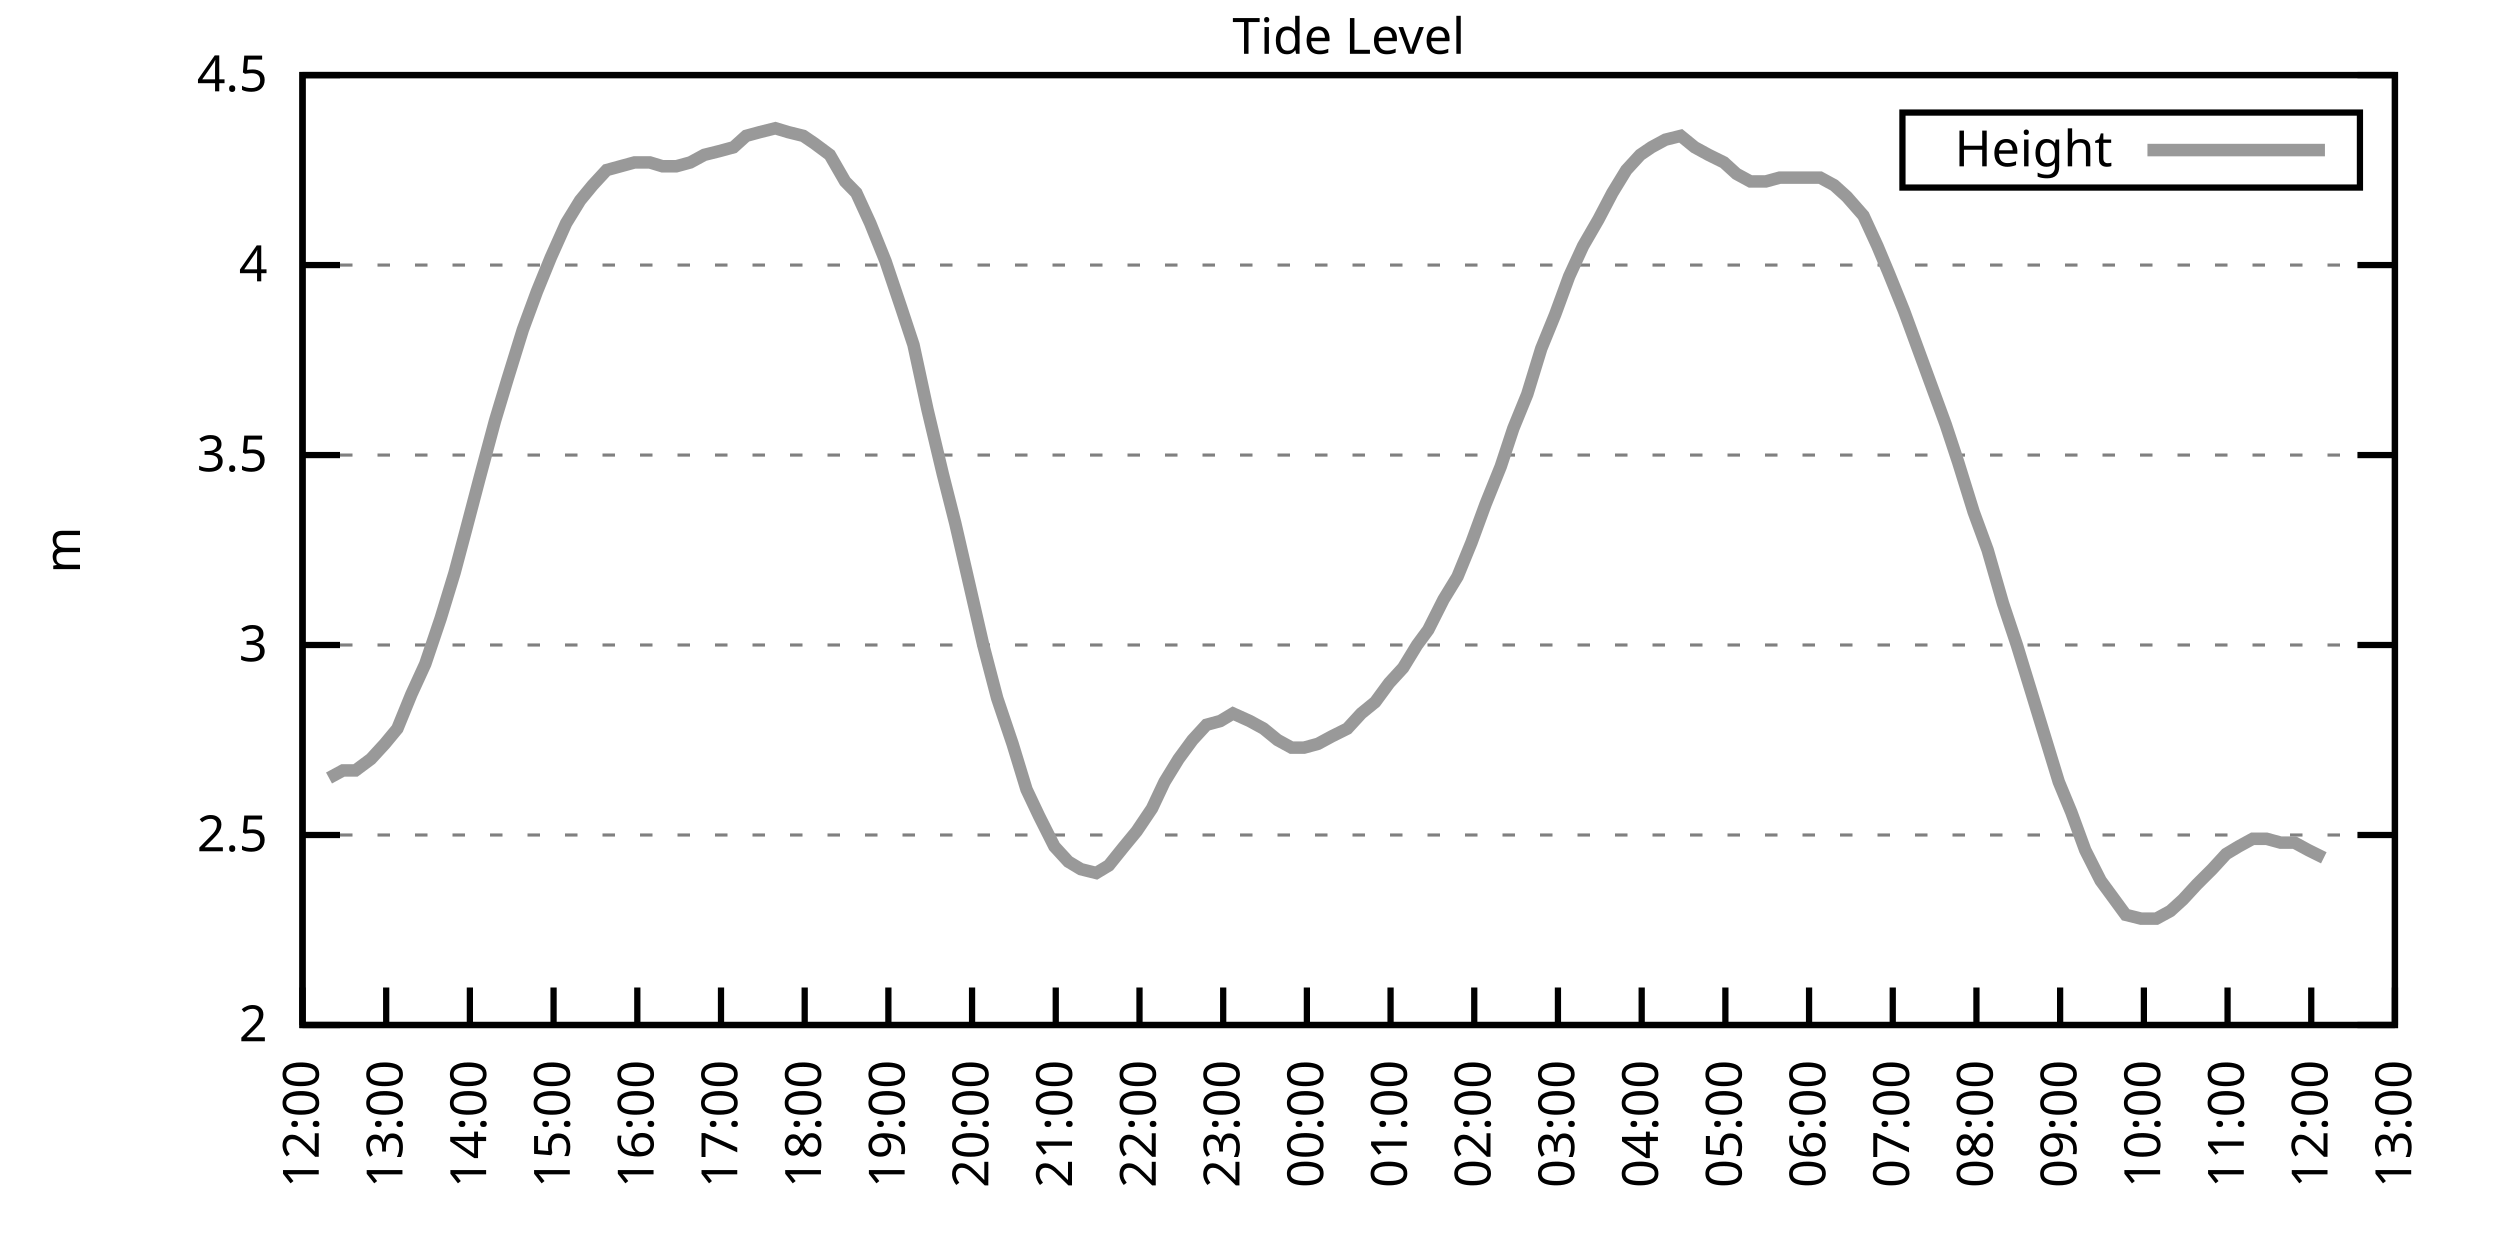
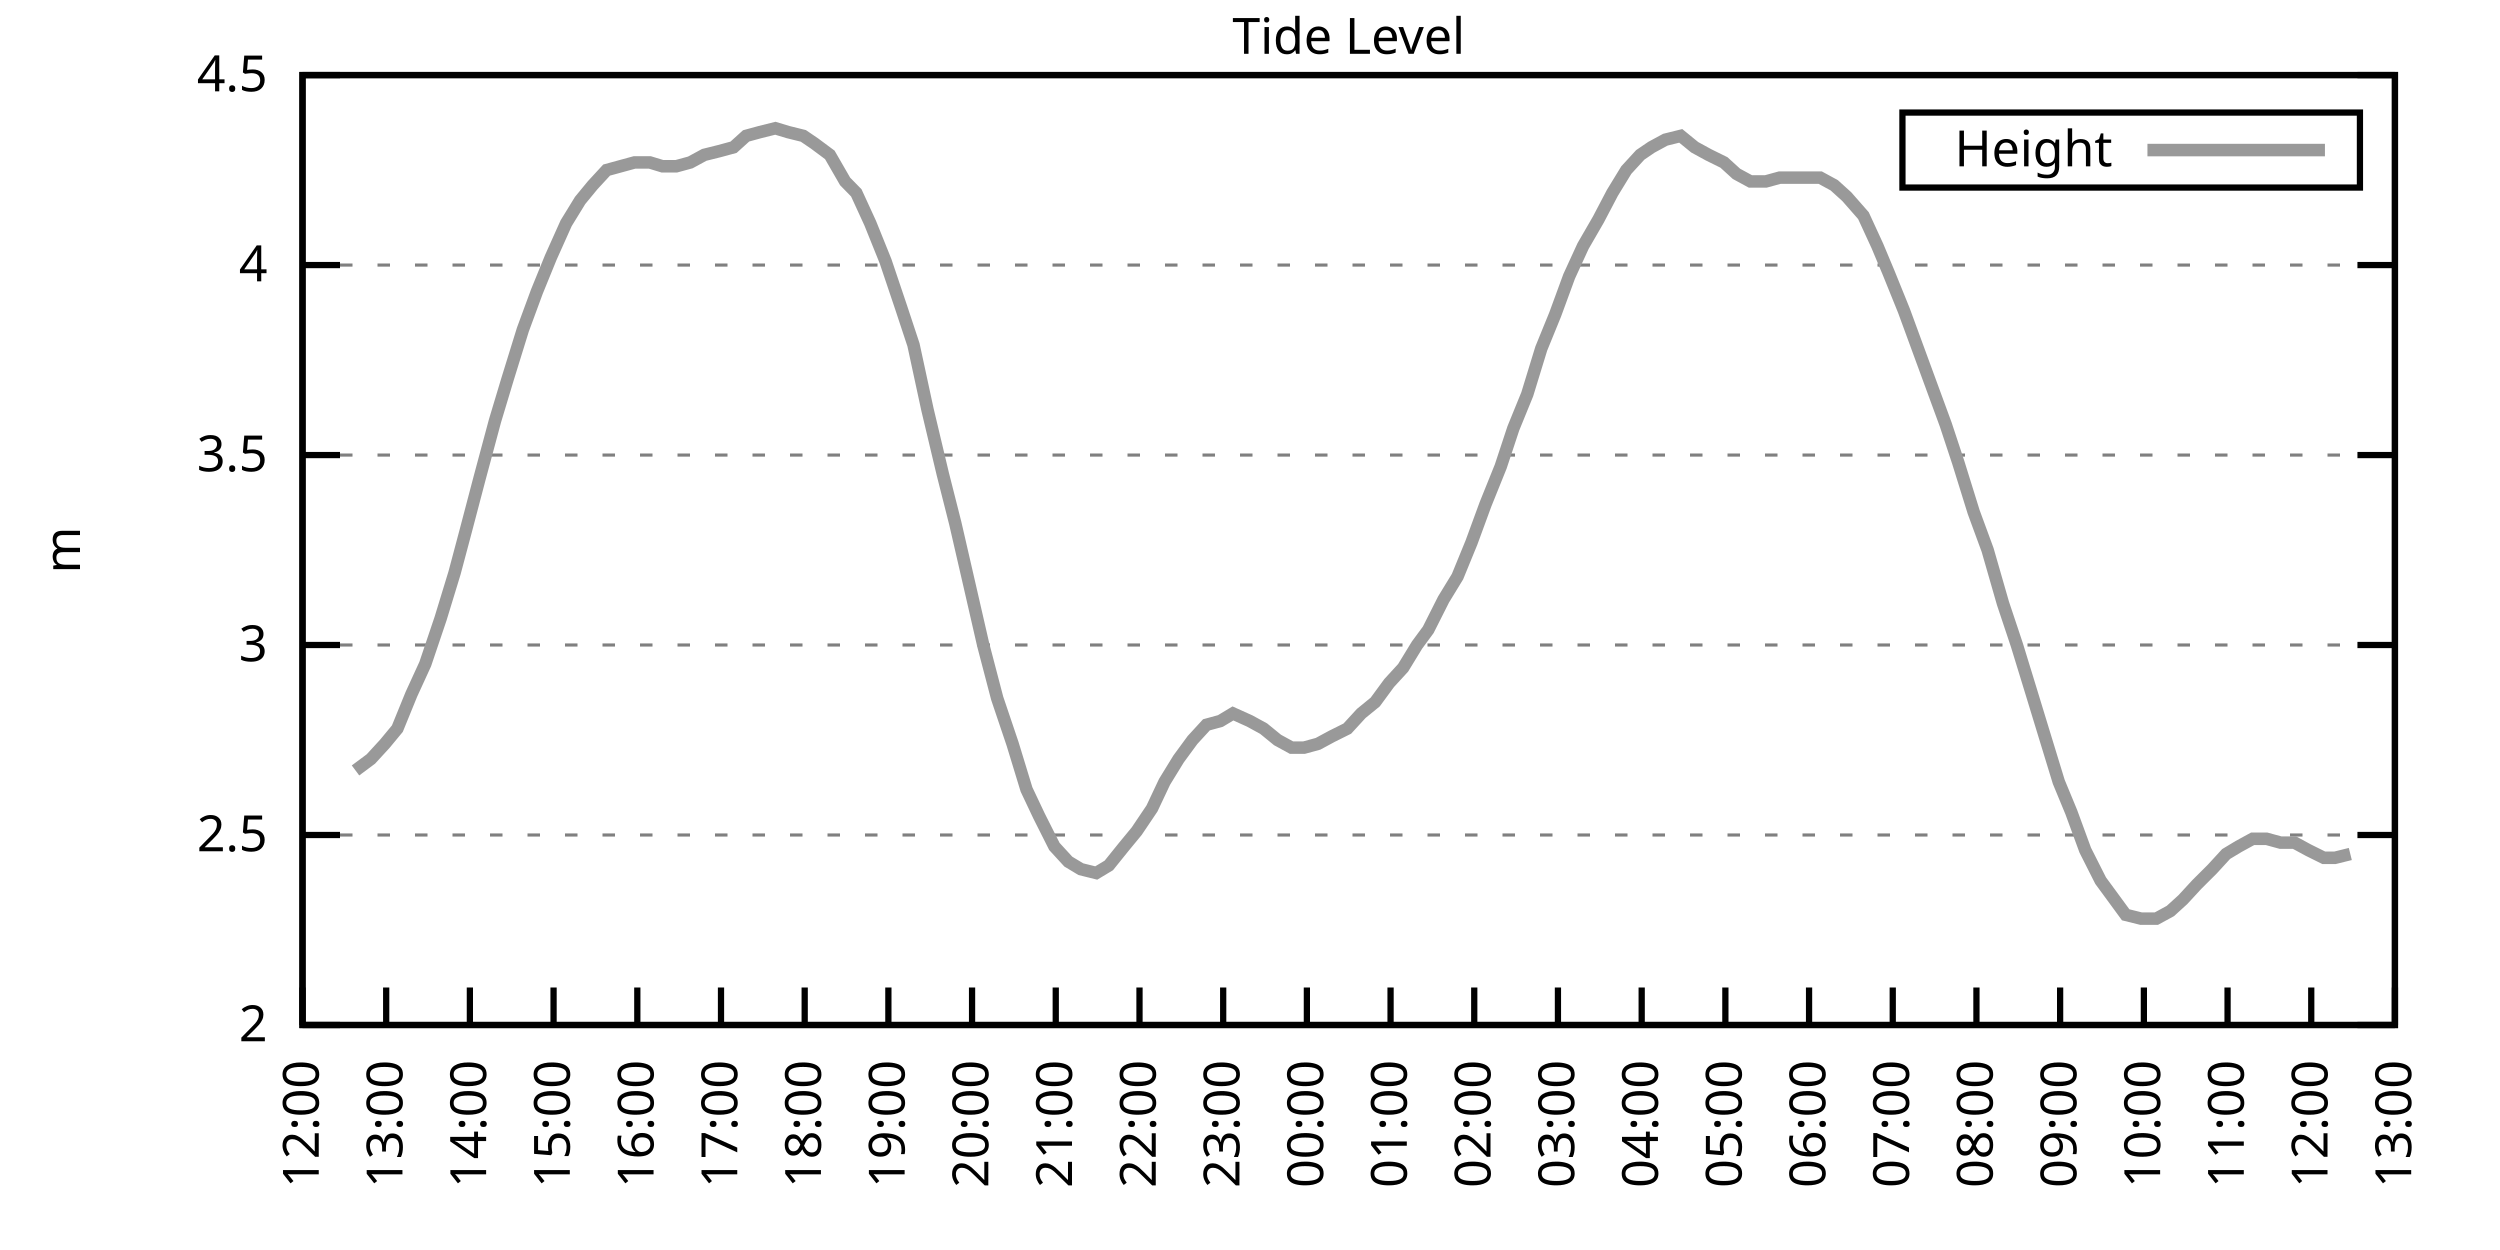
<svg xmlns="http://www.w3.org/2000/svg" xmlns:xlink="http://www.w3.org/1999/xlink" width="400" height="200" viewBox="0 0 400 200">
  <g id="gnuplot_canvas">
    <rect x="0" y="0" width="400" height="200" fill="none" />
    <defs>
      <circle id="gpDot" r="0.5" stroke-width="0.5" stroke="currentColor" />
      <path id="gpPt0" stroke-width="0.333" stroke="currentColor" d="M-1,0 h2 M0,-1 v2" />
      <path id="gpPt1" stroke-width="0.333" stroke="currentColor" d="M-1,-1 L1,1 M1,-1 L-1,1" />
      <path id="gpPt2" stroke-width="0.333" stroke="currentColor" d="M-1,0 L1,0 M0,-1 L0,1 M-1,-1 L1,1 M-1,1 L1,-1" />
      <rect id="gpPt3" stroke-width="0.333" stroke="currentColor" x="-1" y="-1" width="2" height="2" />
      <rect id="gpPt4" stroke-width="0.333" stroke="currentColor" fill="currentColor" x="-1" y="-1" width="2" height="2" />
      <circle id="gpPt5" stroke-width="0.333" stroke="currentColor" cx="0" cy="0" r="1" />
      <use xlink:href="#gpPt5" id="gpPt6" fill="currentColor" stroke="none" />
      <path id="gpPt7" stroke-width="0.333" stroke="currentColor" d="M0,-1.33 L-1.33,0.67 L1.33,0.67 z" />
      <use xlink:href="#gpPt7" id="gpPt8" fill="currentColor" stroke="none" />
      <use xlink:href="#gpPt7" id="gpPt9" stroke="currentColor" transform="rotate(180)" />
      <use xlink:href="#gpPt9" id="gpPt10" fill="currentColor" stroke="none" />
      <use xlink:href="#gpPt3" id="gpPt11" stroke="currentColor" transform="rotate(45)" />
      <use xlink:href="#gpPt11" id="gpPt12" fill="currentColor" stroke="none" />
      <path id="gpPt13" stroke-width="0.333" stroke="currentColor" d="M0,1.330 L1.265,0.411 L0.782,-1.067 L-0.782,-1.076 L-1.265,0.411 z" />
      <use xlink:href="#gpPt13" id="gpPt14" fill="currentColor" stroke="none" />
      <filter id="textbox" filterUnits="objectBoundingBox" x="0" y="0" height="1" width="1">
        <feFlood flood-color="white" flood-opacity="1" result="bgnd" />
        <feComposite in="SourceGraphic" in2="bgnd" operator="atop" />
      </filter>
      <filter id="greybox" filterUnits="objectBoundingBox" x="0" y="0" height="1" width="1">
        <feFlood flood-color="lightgrey" flood-opacity="1" result="grey" />
        <feComposite in="SourceGraphic" in2="grey" operator="atop" />
      </filter>
    </defs>
    <g fill="none" color="white" stroke="currentColor" stroke-width="1.00" stroke-linecap="butt" stroke-linejoin="miter">
</g>
    <g fill="none" color="black" stroke="currentColor" stroke-width="1.00" stroke-linecap="butt" stroke-linejoin="miter">
      <g stroke="none" shape-rendering="crispEdges">
        <polygon fill="rgb(255, 255, 255)" points="48.40,164.00 383.18,164.00 383.18,12.02 48.40,12.02 " />
      </g>
    </g>
    <g fill="none" color="black" stroke="currentColor" stroke-width="1.00" stroke-linecap="butt" stroke-linejoin="miter">
</g>
    <g fill="none" color="black" stroke="black" stroke-width="0.50" stroke-linecap="butt" stroke-linejoin="miter">
</g>
    <g fill="none" color="gray" stroke="currentColor" stroke-width="0.50" stroke-linecap="butt" stroke-linejoin="miter">
      <path stroke="gray" stroke-dasharray="2,4" class="gridline" d="M48.40,164.00 L383.19,164.00  " />
    </g>
    <g fill="none" color="gray" stroke="gray" stroke-width="1.00" stroke-linecap="butt" stroke-linejoin="miter">
</g>
    <g fill="none" color="black" stroke="currentColor" stroke-width="1.00" stroke-linecap="butt" stroke-linejoin="miter">
      <path stroke="black" d="M48.40,164.00 L54.40,164.00 M383.19,164.00 L377.19,164.00  " />
      <g transform="translate(42.80,166.60)" stroke="none" fill="black" font-family="Sans" font-size="8.00" text-anchor="end">
        <text>
          <tspan font-family="Sans"> 2</tspan>
        </text>
      </g>
    </g>
    <g fill="none" color="black" stroke="currentColor" stroke-width="1.00" stroke-linecap="butt" stroke-linejoin="miter">
</g>
    <g fill="none" color="black" stroke="black" stroke-width="0.50" stroke-linecap="butt" stroke-linejoin="miter">
</g>
    <g fill="none" color="gray" stroke="currentColor" stroke-width="0.50" stroke-linecap="butt" stroke-linejoin="miter">
      <path stroke="gray" stroke-dasharray="2,4" class="gridline" d="M48.40,133.60 L383.19,133.60  " />
    </g>
    <g fill="none" color="gray" stroke="gray" stroke-width="1.00" stroke-linecap="butt" stroke-linejoin="miter">
</g>
    <g fill="none" color="black" stroke="currentColor" stroke-width="1.00" stroke-linecap="butt" stroke-linejoin="miter">
      <path stroke="black" d="M48.40,133.60 L54.40,133.60 M383.19,133.60 L377.19,133.60  " />
      <g transform="translate(42.80,136.20)" stroke="none" fill="black" font-family="Sans" font-size="8.00" text-anchor="end">
        <text>
          <tspan font-family="Sans"> 2.5</tspan>
        </text>
      </g>
    </g>
    <g fill="none" color="black" stroke="currentColor" stroke-width="1.00" stroke-linecap="butt" stroke-linejoin="miter">
</g>
    <g fill="none" color="black" stroke="black" stroke-width="0.50" stroke-linecap="butt" stroke-linejoin="miter">
</g>
    <g fill="none" color="gray" stroke="currentColor" stroke-width="0.50" stroke-linecap="butt" stroke-linejoin="miter">
      <path stroke="gray" stroke-dasharray="2,4" class="gridline" d="M48.40,103.20 L383.19,103.20  " />
    </g>
    <g fill="none" color="gray" stroke="gray" stroke-width="1.00" stroke-linecap="butt" stroke-linejoin="miter">
</g>
    <g fill="none" color="black" stroke="currentColor" stroke-width="1.00" stroke-linecap="butt" stroke-linejoin="miter">
      <path stroke="black" d="M48.40,103.20 L54.40,103.20 M383.19,103.20 L377.19,103.20  " />
      <g transform="translate(42.80,105.80)" stroke="none" fill="black" font-family="Sans" font-size="8.00" text-anchor="end">
        <text>
          <tspan font-family="Sans"> 3</tspan>
        </text>
      </g>
    </g>
    <g fill="none" color="black" stroke="currentColor" stroke-width="1.00" stroke-linecap="butt" stroke-linejoin="miter">
</g>
    <g fill="none" color="black" stroke="black" stroke-width="0.50" stroke-linecap="butt" stroke-linejoin="miter">
</g>
    <g fill="none" color="gray" stroke="currentColor" stroke-width="0.50" stroke-linecap="butt" stroke-linejoin="miter">
      <path stroke="gray" stroke-dasharray="2,4" class="gridline" d="M48.40,72.81 L383.19,72.81  " />
    </g>
    <g fill="none" color="gray" stroke="gray" stroke-width="1.00" stroke-linecap="butt" stroke-linejoin="miter">
</g>
    <g fill="none" color="black" stroke="currentColor" stroke-width="1.00" stroke-linecap="butt" stroke-linejoin="miter">
      <path stroke="black" d="M48.40,72.81 L54.40,72.81 M383.19,72.81 L377.19,72.81  " />
      <g transform="translate(42.80,75.41)" stroke="none" fill="black" font-family="Sans" font-size="8.00" text-anchor="end">
        <text>
          <tspan font-family="Sans"> 3.5</tspan>
        </text>
      </g>
    </g>
    <g fill="none" color="black" stroke="currentColor" stroke-width="1.00" stroke-linecap="butt" stroke-linejoin="miter">
</g>
    <g fill="none" color="black" stroke="black" stroke-width="0.50" stroke-linecap="butt" stroke-linejoin="miter">
</g>
    <g fill="none" color="gray" stroke="currentColor" stroke-width="0.50" stroke-linecap="butt" stroke-linejoin="miter">
      <path stroke="gray" stroke-dasharray="2,4" class="gridline" d="M48.40,42.41 L383.19,42.41  " />
    </g>
    <g fill="none" color="gray" stroke="gray" stroke-width="1.00" stroke-linecap="butt" stroke-linejoin="miter">
</g>
    <g fill="none" color="black" stroke="currentColor" stroke-width="1.00" stroke-linecap="butt" stroke-linejoin="miter">
      <path stroke="black" d="M48.40,42.41 L54.40,42.41 M383.19,42.41 L377.19,42.41  " />
      <g transform="translate(42.80,45.01)" stroke="none" fill="black" font-family="Sans" font-size="8.00" text-anchor="end">
        <text>
          <tspan font-family="Sans"> 4</tspan>
        </text>
      </g>
    </g>
    <g fill="none" color="black" stroke="currentColor" stroke-width="1.00" stroke-linecap="butt" stroke-linejoin="miter">
</g>
    <g fill="none" color="black" stroke="black" stroke-width="0.50" stroke-linecap="butt" stroke-linejoin="miter">
</g>
    <g fill="none" color="gray" stroke="currentColor" stroke-width="0.50" stroke-linecap="butt" stroke-linejoin="miter">
      <path stroke="gray" stroke-dasharray="2,4" class="gridline" d="M48.40,12.01 L383.19,12.01  " />
    </g>
    <g fill="none" color="gray" stroke="gray" stroke-width="1.00" stroke-linecap="butt" stroke-linejoin="miter">
</g>
    <g fill="none" color="black" stroke="currentColor" stroke-width="1.00" stroke-linecap="butt" stroke-linejoin="miter">
      <path stroke="black" d="M48.40,12.01 L54.40,12.01 M383.19,12.01 L377.19,12.01  " />
      <g transform="translate(42.80,14.61)" stroke="none" fill="black" font-family="Sans" font-size="8.00" text-anchor="end">
        <text>
          <tspan font-family="Sans"> 4.5</tspan>
        </text>
      </g>
    </g>
    <g fill="none" color="black" stroke="currentColor" stroke-width="1.00" stroke-linecap="butt" stroke-linejoin="miter">
      <path stroke="black" d="M48.40,164.00 L48.40,158.00  " />
      <g transform="translate(51.00,169.60) rotate(270.00)" stroke="none" fill="black" font-family="Sans" font-size="8.00" text-anchor="end">
        <text>
          <tspan font-family="Sans">12:00</tspan>
        </text>
      </g>
    </g>
    <g fill="none" color="black" stroke="currentColor" stroke-width="1.00" stroke-linecap="butt" stroke-linejoin="miter">
      <path stroke="black" d="M61.79,164.00 L61.79,158.00  " />
      <g transform="translate(64.39,169.60) rotate(270.00)" stroke="none" fill="black" font-family="Sans" font-size="8.00" text-anchor="end">
        <text>
          <tspan font-family="Sans">13:00</tspan>
        </text>
      </g>
    </g>
    <g fill="none" color="black" stroke="currentColor" stroke-width="1.00" stroke-linecap="butt" stroke-linejoin="miter">
      <path stroke="black" d="M75.18,164.00 L75.18,158.00  " />
      <g transform="translate(77.78,169.60) rotate(270.00)" stroke="none" fill="black" font-family="Sans" font-size="8.00" text-anchor="end">
        <text>
          <tspan font-family="Sans">14:00</tspan>
        </text>
      </g>
    </g>
    <g fill="none" color="black" stroke="currentColor" stroke-width="1.00" stroke-linecap="butt" stroke-linejoin="miter">
      <path stroke="black" d="M88.57,164.00 L88.57,158.00  " />
      <g transform="translate(91.17,169.60) rotate(270.00)" stroke="none" fill="black" font-family="Sans" font-size="8.00" text-anchor="end">
        <text>
          <tspan font-family="Sans">15:00</tspan>
        </text>
      </g>
    </g>
    <g fill="none" color="black" stroke="currentColor" stroke-width="1.00" stroke-linecap="butt" stroke-linejoin="miter">
      <path stroke="black" d="M101.97,164.00 L101.97,158.00  " />
      <g transform="translate(104.57,169.60) rotate(270.00)" stroke="none" fill="black" font-family="Sans" font-size="8.00" text-anchor="end">
        <text>
          <tspan font-family="Sans">16:00</tspan>
        </text>
      </g>
    </g>
    <g fill="none" color="black" stroke="currentColor" stroke-width="1.00" stroke-linecap="butt" stroke-linejoin="miter">
      <path stroke="black" d="M115.36,164.00 L115.36,158.00  " />
      <g transform="translate(117.96,169.60) rotate(270.00)" stroke="none" fill="black" font-family="Sans" font-size="8.00" text-anchor="end">
        <text>
          <tspan font-family="Sans">17:00</tspan>
        </text>
      </g>
    </g>
    <g fill="none" color="black" stroke="currentColor" stroke-width="1.00" stroke-linecap="butt" stroke-linejoin="miter">
      <path stroke="black" d="M128.75,164.00 L128.75,158.00  " />
      <g transform="translate(131.35,169.60) rotate(270.00)" stroke="none" fill="black" font-family="Sans" font-size="8.00" text-anchor="end">
        <text>
          <tspan font-family="Sans">18:00</tspan>
        </text>
      </g>
    </g>
    <g fill="none" color="black" stroke="currentColor" stroke-width="1.00" stroke-linecap="butt" stroke-linejoin="miter">
      <path stroke="black" d="M142.14,164.00 L142.14,158.00  " />
      <g transform="translate(144.74,169.60) rotate(270.00)" stroke="none" fill="black" font-family="Sans" font-size="8.00" text-anchor="end">
        <text>
          <tspan font-family="Sans">19:00</tspan>
        </text>
      </g>
    </g>
    <g fill="none" color="black" stroke="currentColor" stroke-width="1.00" stroke-linecap="butt" stroke-linejoin="miter">
      <path stroke="black" d="M155.53,164.00 L155.53,158.00  " />
      <g transform="translate(158.13,169.60) rotate(270.00)" stroke="none" fill="black" font-family="Sans" font-size="8.00" text-anchor="end">
        <text>
          <tspan font-family="Sans">20:00</tspan>
        </text>
      </g>
    </g>
    <g fill="none" color="black" stroke="currentColor" stroke-width="1.00" stroke-linecap="butt" stroke-linejoin="miter">
      <path stroke="black" d="M168.92,164.00 L168.92,158.00  " />
      <g transform="translate(171.52,169.60) rotate(270.00)" stroke="none" fill="black" font-family="Sans" font-size="8.00" text-anchor="end">
        <text>
          <tspan font-family="Sans">21:00</tspan>
        </text>
      </g>
    </g>
    <g fill="none" color="black" stroke="currentColor" stroke-width="1.00" stroke-linecap="butt" stroke-linejoin="miter">
      <path stroke="black" d="M182.32,164.00 L182.32,158.00  " />
      <g transform="translate(184.92,169.60) rotate(270.00)" stroke="none" fill="black" font-family="Sans" font-size="8.00" text-anchor="end">
        <text>
          <tspan font-family="Sans">22:00</tspan>
        </text>
      </g>
    </g>
    <g fill="none" color="black" stroke="currentColor" stroke-width="1.00" stroke-linecap="butt" stroke-linejoin="miter">
      <path stroke="black" d="M195.71,164.00 L195.71,158.00  " />
      <g transform="translate(198.31,169.60) rotate(270.00)" stroke="none" fill="black" font-family="Sans" font-size="8.00" text-anchor="end">
        <text>
          <tspan font-family="Sans">23:00</tspan>
        </text>
      </g>
    </g>
    <g fill="none" color="black" stroke="currentColor" stroke-width="1.00" stroke-linecap="butt" stroke-linejoin="miter">
      <path stroke="black" d="M209.10,164.00 L209.10,158.00  " />
      <g transform="translate(211.70,169.60) rotate(270.00)" stroke="none" fill="black" font-family="Sans" font-size="8.00" text-anchor="end">
        <text>
          <tspan font-family="Sans">00:00</tspan>
        </text>
      </g>
    </g>
    <g fill="none" color="black" stroke="currentColor" stroke-width="1.00" stroke-linecap="butt" stroke-linejoin="miter">
      <path stroke="black" d="M222.49,164.00 L222.49,158.00  " />
      <g transform="translate(225.09,169.60) rotate(270.00)" stroke="none" fill="black" font-family="Sans" font-size="8.00" text-anchor="end">
        <text>
          <tspan font-family="Sans">01:00</tspan>
        </text>
      </g>
    </g>
    <g fill="none" color="black" stroke="currentColor" stroke-width="1.00" stroke-linecap="butt" stroke-linejoin="miter">
      <path stroke="black" d="M235.88,164.00 L235.88,158.00  " />
      <g transform="translate(238.48,169.60) rotate(270.00)" stroke="none" fill="black" font-family="Sans" font-size="8.00" text-anchor="end">
        <text>
          <tspan font-family="Sans">02:00</tspan>
        </text>
      </g>
    </g>
    <g fill="none" color="black" stroke="currentColor" stroke-width="1.00" stroke-linecap="butt" stroke-linejoin="miter">
      <path stroke="black" d="M249.27,164.00 L249.27,158.00  " />
      <g transform="translate(251.87,169.60) rotate(270.00)" stroke="none" fill="black" font-family="Sans" font-size="8.00" text-anchor="end">
        <text>
          <tspan font-family="Sans">03:00</tspan>
        </text>
      </g>
    </g>
    <g fill="none" color="black" stroke="currentColor" stroke-width="1.00" stroke-linecap="butt" stroke-linejoin="miter">
      <path stroke="black" d="M262.67,164.00 L262.67,158.00  " />
      <g transform="translate(265.27,169.60) rotate(270.00)" stroke="none" fill="black" font-family="Sans" font-size="8.00" text-anchor="end">
        <text>
          <tspan font-family="Sans">04:00</tspan>
        </text>
      </g>
    </g>
    <g fill="none" color="black" stroke="currentColor" stroke-width="1.00" stroke-linecap="butt" stroke-linejoin="miter">
      <path stroke="black" d="M276.06,164.00 L276.06,158.00  " />
      <g transform="translate(278.66,169.60) rotate(270.00)" stroke="none" fill="black" font-family="Sans" font-size="8.00" text-anchor="end">
        <text>
          <tspan font-family="Sans">05:00</tspan>
        </text>
      </g>
    </g>
    <g fill="none" color="black" stroke="currentColor" stroke-width="1.00" stroke-linecap="butt" stroke-linejoin="miter">
      <path stroke="black" d="M289.45,164.00 L289.45,158.00  " />
      <g transform="translate(292.05,169.60) rotate(270.00)" stroke="none" fill="black" font-family="Sans" font-size="8.00" text-anchor="end">
        <text>
          <tspan font-family="Sans">06:00</tspan>
        </text>
      </g>
    </g>
    <g fill="none" color="black" stroke="currentColor" stroke-width="1.00" stroke-linecap="butt" stroke-linejoin="miter">
      <path stroke="black" d="M302.84,164.00 L302.84,158.00  " />
      <g transform="translate(305.44,169.60) rotate(270.00)" stroke="none" fill="black" font-family="Sans" font-size="8.00" text-anchor="end">
        <text>
          <tspan font-family="Sans">07:00</tspan>
        </text>
      </g>
    </g>
    <g fill="none" color="black" stroke="currentColor" stroke-width="1.00" stroke-linecap="butt" stroke-linejoin="miter">
      <path stroke="black" d="M316.23,164.00 L316.23,158.00  " />
      <g transform="translate(318.83,169.60) rotate(270.00)" stroke="none" fill="black" font-family="Sans" font-size="8.00" text-anchor="end">
        <text>
          <tspan font-family="Sans">08:00</tspan>
        </text>
      </g>
    </g>
    <g fill="none" color="black" stroke="currentColor" stroke-width="1.00" stroke-linecap="butt" stroke-linejoin="miter">
      <path stroke="black" d="M329.62,164.00 L329.62,158.00  " />
      <g transform="translate(332.22,169.60) rotate(270.00)" stroke="none" fill="black" font-family="Sans" font-size="8.00" text-anchor="end">
        <text>
          <tspan font-family="Sans">09:00</tspan>
        </text>
      </g>
    </g>
    <g fill="none" color="black" stroke="currentColor" stroke-width="1.00" stroke-linecap="butt" stroke-linejoin="miter">
      <path stroke="black" d="M343.02,164.00 L343.02,158.00  " />
      <g transform="translate(345.62,169.60) rotate(270.00)" stroke="none" fill="black" font-family="Sans" font-size="8.00" text-anchor="end">
        <text>
          <tspan font-family="Sans">10:00</tspan>
        </text>
      </g>
    </g>
    <g fill="none" color="black" stroke="currentColor" stroke-width="1.00" stroke-linecap="butt" stroke-linejoin="miter">
      <path stroke="black" d="M356.41,164.00 L356.41,158.00  " />
      <g transform="translate(359.01,169.60) rotate(270.00)" stroke="none" fill="black" font-family="Sans" font-size="8.00" text-anchor="end">
        <text>
          <tspan font-family="Sans">11:00</tspan>
        </text>
      </g>
    </g>
    <g fill="none" color="black" stroke="currentColor" stroke-width="1.00" stroke-linecap="butt" stroke-linejoin="miter">
      <path stroke="black" d="M369.80,164.00 L369.80,158.00  " />
      <g transform="translate(372.40,169.60) rotate(270.00)" stroke="none" fill="black" font-family="Sans" font-size="8.00" text-anchor="end">
        <text>
          <tspan font-family="Sans">12:00</tspan>
        </text>
      </g>
    </g>
    <g fill="none" color="black" stroke="currentColor" stroke-width="1.00" stroke-linecap="butt" stroke-linejoin="miter">
      <path stroke="black" d="M383.19,164.00 L383.19,158.00  " />
      <g transform="translate(385.79,169.60) rotate(270.00)" stroke="none" fill="black" font-family="Sans" font-size="8.00" text-anchor="end">
        <text>
          <tspan font-family="Sans">13:00</tspan>
        </text>
      </g>
    </g>
    <g fill="none" color="black" stroke="currentColor" stroke-width="1.00" stroke-linecap="butt" stroke-linejoin="miter">
</g>
    <g fill="none" color="black" stroke="currentColor" stroke-width="1.00" stroke-linecap="butt" stroke-linejoin="miter">
      <path stroke="black" d="M48.40,12.01 L48.40,164.00 L383.19,164.00 L383.19,12.01 L48.40,12.01 Z  " />
    </g>
    <g fill="none" color="black" stroke="currentColor" stroke-width="1.00" stroke-linecap="butt" stroke-linejoin="miter">
</g>
    <g fill="none" color="black" stroke="currentColor" stroke-width="1.00" stroke-linecap="butt" stroke-linejoin="miter">
      <path stroke="black" d="M304.39,30.01 L304.39,18.01 L377.59,18.01 L377.59,30.01 L304.39,30.01 Z  " />
    </g>
    <g id="Tide_level_plot_1">
      <g fill="none" color="white" stroke="black" stroke-width="2.00" stroke-linecap="butt" stroke-linejoin="miter">
</g>
      <g fill="none" color="black" stroke="currentColor" stroke-width="2.00" stroke-linecap="butt" stroke-linejoin="miter">
        <g transform="translate(337.99,26.61)" stroke="none" fill="black" font-family="Sans" font-size="8.00" text-anchor="end">
          <text>
            <tspan font-family="Sans">Height</tspan>
          </text>
        </g>
      </g>
      <g fill="none" color="black" stroke="currentColor" stroke-width="2.00" stroke-linecap="butt" stroke-linejoin="miter">
-         <path stroke="rgb(153, 153, 153)" d="M343.59,24.01 L371.99,24.01 M52.64,124.48 L54.87,123.27 L56.88,123.27 L59.34,121.44 L61.57,119.01 L63.58,116.58   L65.81,111.11 L68.04,106.24 L70.50,98.95 L72.73,91.65 L74.51,84.97 L76.75,76.45 L79.20,67.33 L81.21,60.65   L83.66,52.74 L85.90,46.66 L88.13,41.19 L90.58,35.72 L92.82,32.07 L94.82,29.64 L97.06,27.21 L99.29,26.60   L101.52,25.99 L103.98,25.99 L105.98,26.60 L108.22,26.60 L110.45,25.99 L112.68,24.78 L115.13,24.17 L117.37,23.56   L119.38,21.74 L121.61,21.13 L124.06,20.52 L126.07,21.13 L128.53,21.74 L130.31,22.95 L132.77,24.78 L135.22,29.03   L137.01,30.86 L139.24,35.72 L141.69,41.80 L144.15,49.10 L146.16,55.18 L148.39,65.51 L150.85,75.85 L152.85,83.75   L155.09,93.48 L157.32,103.20 L159.55,111.72 L162.01,119.01 L164.24,126.31 L166.25,130.56 L168.70,135.43 L170.93,137.86   L172.94,139.07 L175.40,139.68 L177.41,138.47 L179.86,135.43 L181.87,132.99 L184.32,129.35 L186.33,125.09 L188.57,121.44   L190.80,118.40 L193.03,115.97 L195.26,115.36 L197.27,114.15 L199.95,115.36 L202.18,116.58 L204.41,118.40 L206.64,119.62   L208.65,119.62 L210.88,119.01 L213.12,117.80 L215.57,116.58 L217.80,114.15 L220.04,112.32 L222.27,109.28 L224.50,106.85   L226.73,103.20 L228.52,100.77 L230.97,95.91 L233.20,92.26 L235.44,86.79 L237.67,80.71 L240.12,74.63 L242.13,68.55   L244.36,63.08 L246.60,55.78 L248.83,50.31 L251.06,44.23 L253.29,39.37 L255.75,35.11 L257.98,30.86 L260.21,27.21   L262.44,24.78 L264.23,23.56 L266.46,22.35 L268.92,21.74 L271.15,23.56 L273.38,24.78 L275.83,25.99 L277.84,27.82   L280.07,29.03 L282.53,29.03 L284.76,28.42 L286.99,28.42 L288.78,28.42 L291.23,28.42 L293.47,29.64 L295.48,31.46   L298.15,34.50 L300.39,39.37 L302.17,43.62 L304.63,49.70 L306.86,55.78 L309.09,61.86 L311.32,67.94 L313.33,74.02   L315.79,81.93 L318.02,88.00 L320.47,96.52 L322.70,103.20 L324.94,110.50 L327.17,117.80 L329.40,125.09 L331.41,129.95   L333.64,136.03 L336.10,140.90 L338.33,143.94 L340.11,146.37 L342.57,146.98 L345.02,146.98 L347.26,145.76 L349.26,143.94   L351.50,141.51 L353.95,139.07 L356.18,136.64 L358.19,135.43 L360.42,134.21 L362.66,134.21 L364.89,134.82 L367.12,134.82   L369.35,136.03 L371.81,137.25  " />
+         <path stroke="rgb(153, 153, 153)" d="M343.59,24.01 L371.99,24.01 M56.88,123.27 L59.34,121.44 L61.57,119.01 L63.58,116.58 L65.81,111.11 L68.04,106.24   L70.50,98.95 L72.73,91.65 L74.51,84.97 L76.75,76.45 L79.20,67.33 L81.21,60.65 L83.66,52.74 L85.90,46.66   L88.13,41.19 L90.58,35.72 L92.82,32.07 L94.82,29.64 L97.06,27.21 L99.29,26.60 L101.52,25.99 L103.98,25.99   L105.98,26.60 L108.22,26.60 L110.45,25.99 L112.68,24.78 L115.13,24.17 L117.37,23.56 L119.38,21.74 L121.61,21.13   L124.06,20.52 L126.07,21.13 L128.53,21.74 L130.31,22.95 L132.77,24.78 L135.22,29.03 L137.01,30.86 L139.24,35.72   L141.69,41.80 L144.15,49.10 L146.16,55.18 L148.39,65.51 L150.85,75.85 L152.85,83.75 L155.09,93.48 L157.32,103.20   L159.55,111.72 L162.01,119.01 L164.24,126.31 L166.25,130.56 L168.70,135.43 L170.93,137.86 L172.94,139.07 L175.40,139.68   L177.41,138.47 L179.86,135.43 L181.87,132.99 L184.32,129.35 L186.33,125.09 L188.57,121.44 L190.80,118.40 L193.03,115.97   L195.26,115.36 L197.27,114.15 L199.95,115.36 L202.18,116.58 L204.41,118.40 L206.64,119.62 L208.65,119.62 L210.88,119.01   L213.12,117.80 L215.57,116.58 L217.80,114.15 L220.04,112.32 L222.27,109.28 L224.50,106.85 L226.73,103.20 L228.52,100.77   L230.97,95.91 L233.20,92.26 L235.44,86.79 L237.67,80.71 L240.12,74.63 L242.13,68.55 L244.36,63.08 L246.60,55.78   L248.83,50.31 L251.06,44.23 L253.29,39.37 L255.75,35.11 L257.98,30.86 L260.21,27.21 L262.44,24.78 L264.23,23.56   L266.46,22.35 L268.92,21.74 L271.15,23.56 L273.38,24.78 L275.83,25.99 L277.84,27.82 L280.07,29.03 L282.53,29.03   L284.76,28.42 L286.99,28.42 L288.78,28.42 L291.23,28.42 L293.47,29.64 L295.48,31.46 L298.15,34.50 L300.39,39.37   L302.17,43.62 L304.63,49.70 L306.86,55.78 L309.09,61.86 L311.32,67.94 L313.33,74.02 L315.79,81.93 L318.02,88.00   L320.47,96.52 L322.70,103.20 L324.94,110.50 L327.17,117.80 L329.40,125.09 L331.41,129.95 L333.64,136.03 L336.10,140.90   L338.33,143.94 L340.11,146.37 L342.57,146.98 L345.02,146.98 L347.26,145.76 L349.26,143.94 L351.50,141.51 L353.95,139.07   L356.18,136.64 L358.19,135.43 L360.42,134.21 L362.66,134.21 L364.89,134.82 L367.12,134.82 L369.35,136.03 L371.81,137.25   L373.59,137.25 L376.05,136.64  " />
      </g>
    </g>
    <g fill="none" color="black" stroke="currentColor" stroke-width="2.00" stroke-linecap="butt" stroke-linejoin="miter">
</g>
    <g fill="none" color="black" stroke="black" stroke-width="1.00" stroke-linecap="butt" stroke-linejoin="miter">
</g>
    <g fill="none" color="black" stroke="currentColor" stroke-width="1.00" stroke-linecap="butt" stroke-linejoin="miter">
      <path stroke="black" d="M48.40,12.01 L48.40,164.00 L383.19,164.00 L383.19,12.01 L48.40,12.01 Z  " />
      <g transform="translate(12.80,88.01) rotate(270.00)" stroke="none" fill="black" font-family="Sans" font-size="8.00" text-anchor="middle">
        <text>
          <tspan font-family="Sans">m</tspan>
        </text>
      </g>
    </g>
    <g fill="none" color="black" stroke="currentColor" stroke-width="1.00" stroke-linecap="butt" stroke-linejoin="miter">
</g>
    <g fill="none" color="black" stroke="currentColor" stroke-width="1.00" stroke-linecap="butt" stroke-linejoin="miter">
      <g transform="translate(215.79,8.61)" stroke="none" fill="black" font-family="Sans" font-size="8.00" text-anchor="middle">
        <text>
          <tspan font-family="Sans">Tide Level</tspan>
        </text>
      </g>
    </g>
    <g fill="none" color="black" stroke="currentColor" stroke-width="1.00" stroke-linecap="butt" stroke-linejoin="miter">
</g>
  </g>
</svg>
